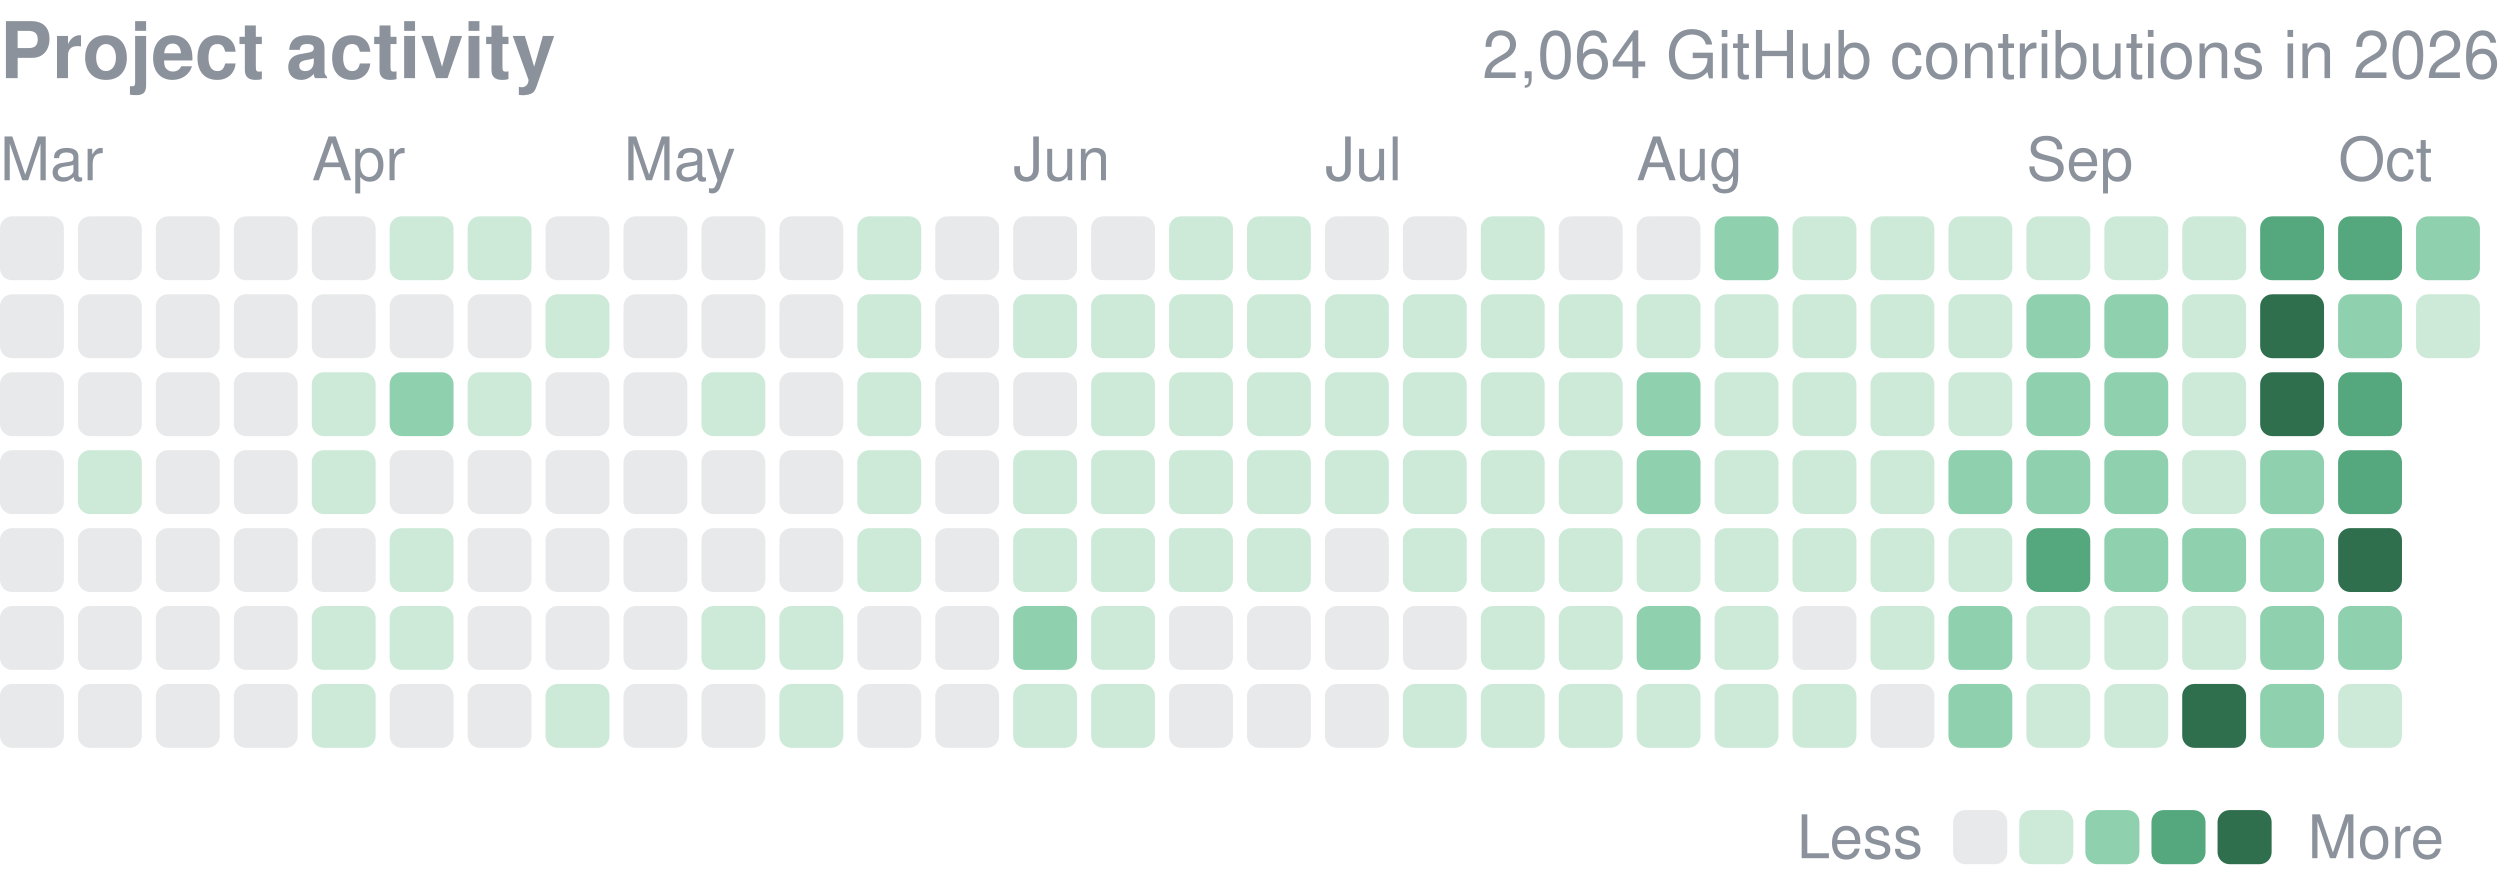
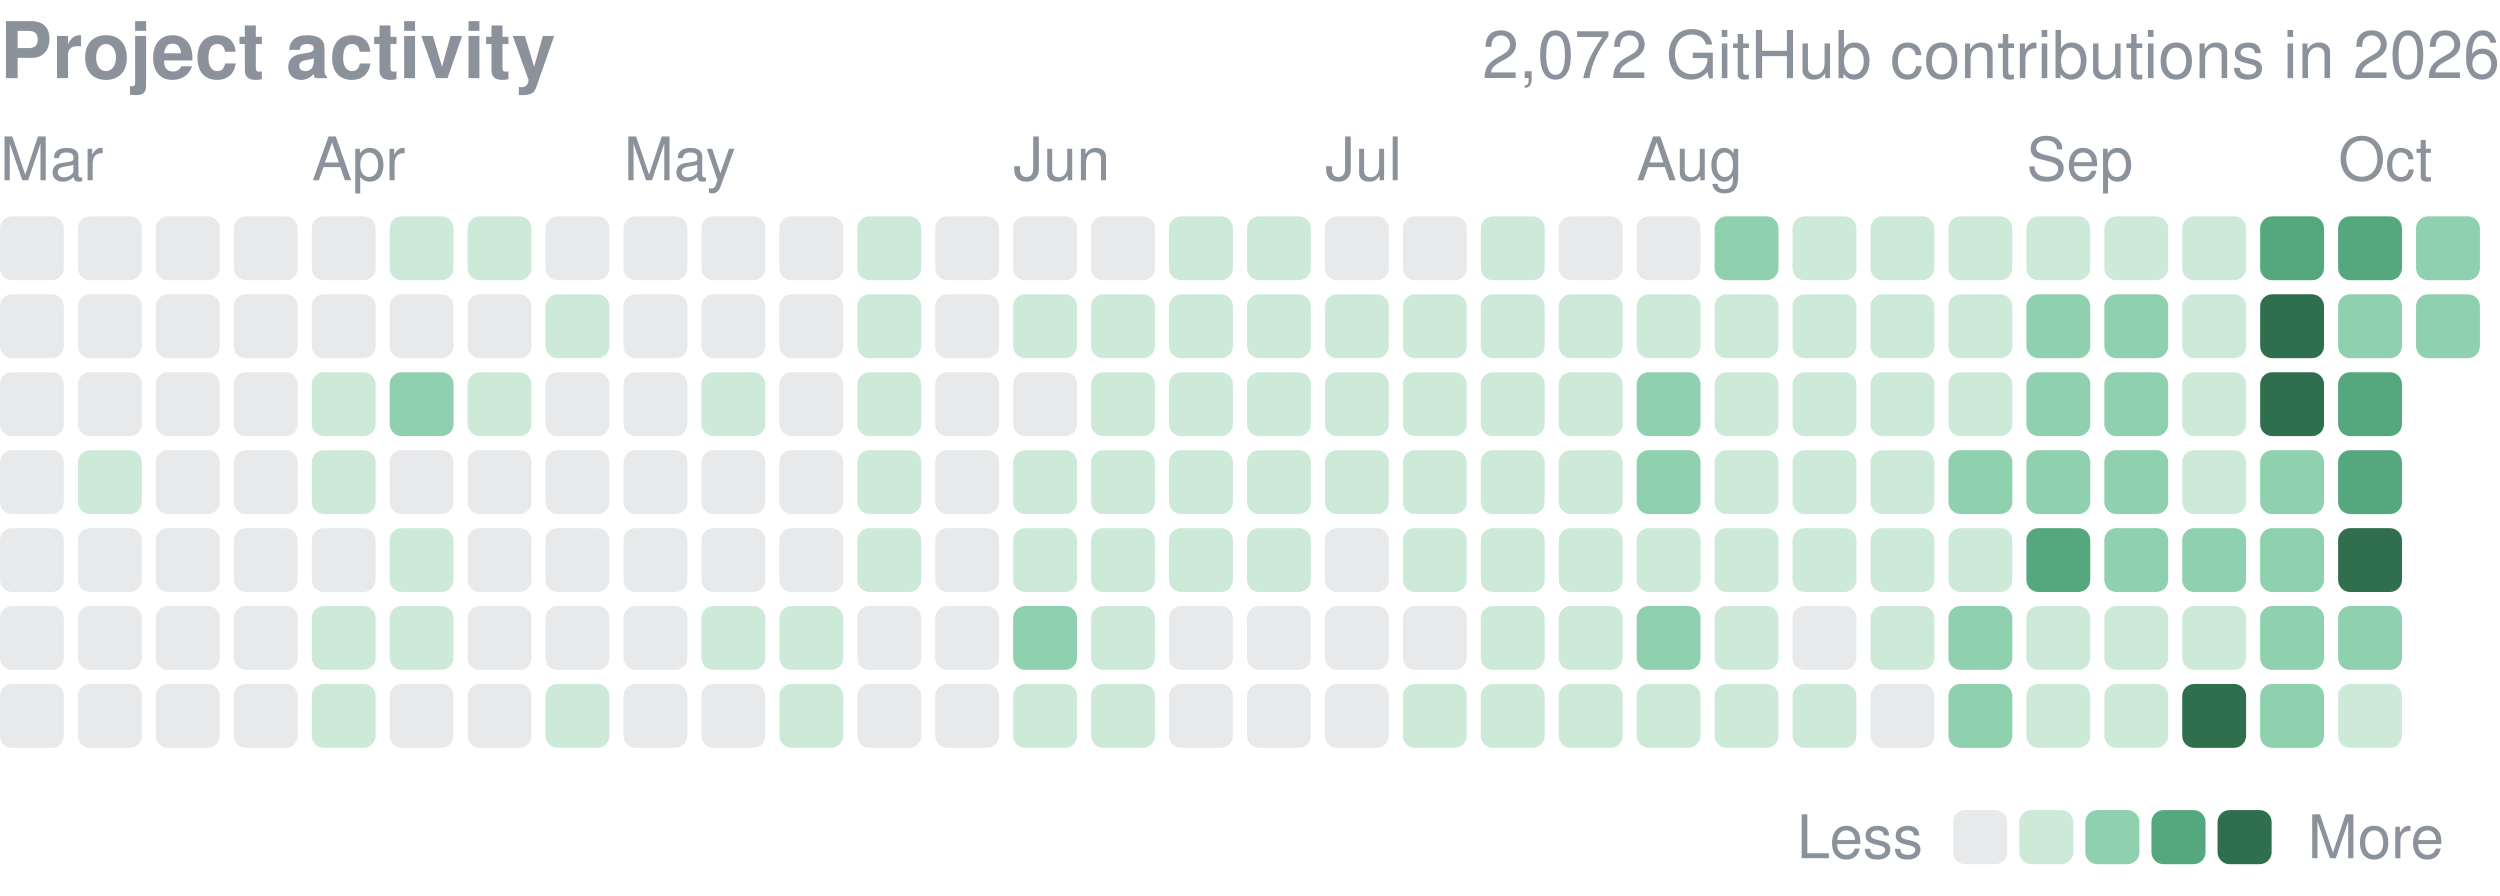
<svg xmlns="http://www.w3.org/2000/svg" width="416" height="149" viewBox="0 0 416 149" role="img" aria-label="yjinyoo GitHub contributions per day in 2026">
  <style>text{font-family:-apple-system,BlinkMacSystemFont,"Segoe UI",Helvetica,Arial,sans-serif}</style>
  <text x="0" y="13" font-size="13" font-weight="600" fill="#8b929c">Project activity</text>
-   <text x="416" y="13" font-size="11" fill="#8b929c" text-anchor="end">2,064 GitHub contributions in 2026</text>
+   <text x="416" y="13" font-size="11" fill="#8b929c" text-anchor="end">2,072 GitHub contributions in 2026</text>
  <text x="0.0" y="30" font-size="10" fill="#8b929c">Mar</text>
  <text x="51.9" y="30" font-size="10" fill="#8b929c">Apr</text>
  <text x="103.8" y="30" font-size="10" fill="#8b929c">May</text>
  <text x="168.6" y="30" font-size="10" fill="#8b929c">Jun</text>
  <text x="220.5" y="30" font-size="10" fill="#8b929c">Jul</text>
  <text x="272.3" y="30" font-size="10" fill="#8b929c">Aug</text>
  <text x="337.2" y="30" font-size="10" fill="#8b929c">Sep</text>
  <text x="389.1" y="30" font-size="10" fill="#8b929c">Oct</text>
  <rect x="0.00" y="36.00" width="10.63" height="10.63" rx="2.0" fill="#8b929c" opacity="0.2" />
  <rect x="0.00" y="48.97" width="10.63" height="10.63" rx="2.0" fill="#8b929c" opacity="0.2" />
  <rect x="0.00" y="61.94" width="10.63" height="10.63" rx="2.0" fill="#8b929c" opacity="0.2" />
  <rect x="0.00" y="74.91" width="10.63" height="10.63" rx="2.0" fill="#8b929c" opacity="0.2" />
  <rect x="0.00" y="87.88" width="10.63" height="10.63" rx="2.0" fill="#8b929c" opacity="0.2" />
  <rect x="0.00" y="100.84" width="10.63" height="10.63" rx="2.0" fill="#8b929c" opacity="0.2" />
  <rect x="0.00" y="113.81" width="10.63" height="10.63" rx="2.0" fill="#8b929c" opacity="0.2" />
  <rect x="12.97" y="36.00" width="10.63" height="10.63" rx="2.0" fill="#8b929c" opacity="0.2" />
  <rect x="12.97" y="48.97" width="10.63" height="10.63" rx="2.0" fill="#8b929c" opacity="0.2" />
  <rect x="12.97" y="61.94" width="10.63" height="10.63" rx="2.0" fill="#8b929c" opacity="0.2" />
  <rect x="12.97" y="74.91" width="10.63" height="10.63" rx="2.0" fill="#cdead9" />
  <rect x="12.97" y="87.88" width="10.63" height="10.63" rx="2.0" fill="#8b929c" opacity="0.2" />
  <rect x="12.97" y="100.84" width="10.63" height="10.63" rx="2.0" fill="#8b929c" opacity="0.2" />
  <rect x="12.97" y="113.81" width="10.63" height="10.63" rx="2.0" fill="#8b929c" opacity="0.2" />
  <rect x="25.94" y="36.00" width="10.63" height="10.63" rx="2.0" fill="#8b929c" opacity="0.2" />
  <rect x="25.94" y="48.97" width="10.63" height="10.63" rx="2.0" fill="#8b929c" opacity="0.2" />
  <rect x="25.94" y="61.94" width="10.63" height="10.63" rx="2.0" fill="#8b929c" opacity="0.2" />
  <rect x="25.94" y="74.91" width="10.63" height="10.63" rx="2.0" fill="#8b929c" opacity="0.2" />
  <rect x="25.94" y="87.88" width="10.63" height="10.63" rx="2.0" fill="#8b929c" opacity="0.2" />
  <rect x="25.94" y="100.84" width="10.63" height="10.63" rx="2.0" fill="#8b929c" opacity="0.2" />
  <rect x="25.94" y="113.81" width="10.63" height="10.63" rx="2.0" fill="#8b929c" opacity="0.2" />
  <rect x="38.91" y="36.00" width="10.63" height="10.63" rx="2.0" fill="#8b929c" opacity="0.2" />
  <rect x="38.91" y="48.97" width="10.63" height="10.63" rx="2.0" fill="#8b929c" opacity="0.2" />
  <rect x="38.91" y="61.94" width="10.63" height="10.63" rx="2.0" fill="#8b929c" opacity="0.2" />
  <rect x="38.91" y="74.91" width="10.63" height="10.63" rx="2.0" fill="#8b929c" opacity="0.2" />
  <rect x="38.91" y="87.88" width="10.63" height="10.63" rx="2.0" fill="#8b929c" opacity="0.2" />
  <rect x="38.91" y="100.84" width="10.63" height="10.63" rx="2.0" fill="#8b929c" opacity="0.2" />
  <rect x="38.91" y="113.81" width="10.63" height="10.63" rx="2.0" fill="#8b929c" opacity="0.2" />
  <rect x="51.88" y="36.00" width="10.63" height="10.63" rx="2.0" fill="#8b929c" opacity="0.2" />
  <rect x="51.88" y="48.97" width="10.63" height="10.63" rx="2.0" fill="#8b929c" opacity="0.2" />
  <rect x="51.88" y="61.94" width="10.63" height="10.63" rx="2.0" fill="#cdead9" />
  <rect x="51.88" y="74.91" width="10.63" height="10.63" rx="2.0" fill="#cdead9" />
  <rect x="51.88" y="87.88" width="10.63" height="10.63" rx="2.0" fill="#8b929c" opacity="0.2" />
  <rect x="51.88" y="100.84" width="10.63" height="10.63" rx="2.0" fill="#cdead9" />
  <rect x="51.88" y="113.81" width="10.63" height="10.63" rx="2.0" fill="#cdead9" />
  <rect x="64.84" y="36.00" width="10.63" height="10.63" rx="2.0" fill="#cdead9" />
  <rect x="64.84" y="48.97" width="10.63" height="10.63" rx="2.0" fill="#8b929c" opacity="0.2" />
  <rect x="64.84" y="61.94" width="10.63" height="10.63" rx="2.0" fill="#8fd0ae" />
  <rect x="64.84" y="74.91" width="10.63" height="10.63" rx="2.0" fill="#8b929c" opacity="0.2" />
  <rect x="64.84" y="87.88" width="10.63" height="10.63" rx="2.0" fill="#cdead9" />
  <rect x="64.84" y="100.84" width="10.63" height="10.63" rx="2.0" fill="#cdead9" />
  <rect x="64.84" y="113.81" width="10.63" height="10.63" rx="2.0" fill="#8b929c" opacity="0.2" />
  <rect x="77.81" y="36.00" width="10.63" height="10.63" rx="2.0" fill="#cdead9" />
  <rect x="77.81" y="48.97" width="10.63" height="10.63" rx="2.0" fill="#8b929c" opacity="0.2" />
  <rect x="77.81" y="61.94" width="10.63" height="10.63" rx="2.0" fill="#cdead9" />
  <rect x="77.81" y="74.91" width="10.63" height="10.63" rx="2.0" fill="#8b929c" opacity="0.2" />
  <rect x="77.81" y="87.88" width="10.63" height="10.63" rx="2.0" fill="#8b929c" opacity="0.2" />
  <rect x="77.81" y="100.84" width="10.63" height="10.63" rx="2.0" fill="#8b929c" opacity="0.2" />
  <rect x="77.81" y="113.81" width="10.63" height="10.63" rx="2.0" fill="#8b929c" opacity="0.2" />
  <rect x="90.78" y="36.00" width="10.63" height="10.63" rx="2.0" fill="#8b929c" opacity="0.2" />
  <rect x="90.78" y="48.97" width="10.63" height="10.63" rx="2.0" fill="#cdead9" />
  <rect x="90.78" y="61.94" width="10.63" height="10.63" rx="2.0" fill="#8b929c" opacity="0.2" />
  <rect x="90.78" y="74.91" width="10.63" height="10.63" rx="2.0" fill="#8b929c" opacity="0.2" />
  <rect x="90.78" y="87.88" width="10.63" height="10.63" rx="2.0" fill="#8b929c" opacity="0.2" />
  <rect x="90.78" y="100.84" width="10.63" height="10.63" rx="2.0" fill="#8b929c" opacity="0.2" />
  <rect x="90.78" y="113.81" width="10.63" height="10.63" rx="2.0" fill="#cdead9" />
  <rect x="103.75" y="36.00" width="10.63" height="10.63" rx="2.0" fill="#8b929c" opacity="0.2" />
  <rect x="103.75" y="48.97" width="10.63" height="10.63" rx="2.0" fill="#8b929c" opacity="0.2" />
  <rect x="103.75" y="61.94" width="10.63" height="10.63" rx="2.0" fill="#8b929c" opacity="0.2" />
  <rect x="103.75" y="74.91" width="10.63" height="10.63" rx="2.0" fill="#8b929c" opacity="0.2" />
  <rect x="103.75" y="87.88" width="10.63" height="10.63" rx="2.0" fill="#8b929c" opacity="0.2" />
  <rect x="103.75" y="100.84" width="10.63" height="10.63" rx="2.0" fill="#8b929c" opacity="0.2" />
  <rect x="103.75" y="113.81" width="10.63" height="10.63" rx="2.0" fill="#8b929c" opacity="0.2" />
  <rect x="116.72" y="36.00" width="10.63" height="10.63" rx="2.0" fill="#8b929c" opacity="0.2" />
  <rect x="116.72" y="48.97" width="10.63" height="10.63" rx="2.0" fill="#8b929c" opacity="0.2" />
  <rect x="116.72" y="61.94" width="10.63" height="10.63" rx="2.0" fill="#cdead9" />
  <rect x="116.72" y="74.91" width="10.63" height="10.63" rx="2.0" fill="#8b929c" opacity="0.2" />
  <rect x="116.72" y="87.88" width="10.63" height="10.63" rx="2.0" fill="#8b929c" opacity="0.2" />
  <rect x="116.72" y="100.84" width="10.63" height="10.63" rx="2.0" fill="#cdead9" />
  <rect x="116.72" y="113.81" width="10.63" height="10.63" rx="2.0" fill="#8b929c" opacity="0.2" />
  <rect x="129.69" y="36.00" width="10.63" height="10.63" rx="2.0" fill="#8b929c" opacity="0.2" />
  <rect x="129.69" y="48.97" width="10.63" height="10.63" rx="2.0" fill="#8b929c" opacity="0.2" />
  <rect x="129.69" y="61.94" width="10.63" height="10.63" rx="2.0" fill="#8b929c" opacity="0.2" />
  <rect x="129.69" y="74.91" width="10.63" height="10.63" rx="2.0" fill="#8b929c" opacity="0.2" />
  <rect x="129.69" y="87.88" width="10.63" height="10.63" rx="2.0" fill="#8b929c" opacity="0.2" />
  <rect x="129.69" y="100.84" width="10.63" height="10.63" rx="2.0" fill="#cdead9" />
  <rect x="129.69" y="113.81" width="10.63" height="10.63" rx="2.0" fill="#cdead9" />
  <rect x="142.66" y="36.00" width="10.63" height="10.63" rx="2.0" fill="#cdead9" />
  <rect x="142.66" y="48.97" width="10.63" height="10.63" rx="2.0" fill="#cdead9" />
  <rect x="142.66" y="61.94" width="10.63" height="10.63" rx="2.0" fill="#cdead9" />
  <rect x="142.66" y="74.91" width="10.63" height="10.63" rx="2.0" fill="#cdead9" />
  <rect x="142.66" y="87.88" width="10.63" height="10.63" rx="2.0" fill="#cdead9" />
  <rect x="142.66" y="100.84" width="10.63" height="10.63" rx="2.0" fill="#8b929c" opacity="0.2" />
  <rect x="142.66" y="113.81" width="10.63" height="10.63" rx="2.0" fill="#8b929c" opacity="0.2" />
  <rect x="155.62" y="36.00" width="10.63" height="10.63" rx="2.0" fill="#8b929c" opacity="0.2" />
  <rect x="155.62" y="48.97" width="10.63" height="10.63" rx="2.0" fill="#8b929c" opacity="0.2" />
  <rect x="155.62" y="61.94" width="10.63" height="10.63" rx="2.0" fill="#8b929c" opacity="0.2" />
  <rect x="155.62" y="74.91" width="10.63" height="10.63" rx="2.0" fill="#8b929c" opacity="0.2" />
  <rect x="155.62" y="87.88" width="10.63" height="10.63" rx="2.0" fill="#8b929c" opacity="0.2" />
  <rect x="155.62" y="100.84" width="10.63" height="10.63" rx="2.0" fill="#8b929c" opacity="0.2" />
  <rect x="155.62" y="113.81" width="10.63" height="10.63" rx="2.0" fill="#8b929c" opacity="0.2" />
  <rect x="168.59" y="36.00" width="10.63" height="10.63" rx="2.0" fill="#8b929c" opacity="0.2" />
  <rect x="168.59" y="48.97" width="10.63" height="10.63" rx="2.0" fill="#cdead9" />
  <rect x="168.59" y="61.94" width="10.63" height="10.63" rx="2.0" fill="#8b929c" opacity="0.2" />
  <rect x="168.59" y="74.91" width="10.63" height="10.63" rx="2.0" fill="#cdead9" />
  <rect x="168.59" y="87.88" width="10.63" height="10.63" rx="2.0" fill="#cdead9" />
  <rect x="168.59" y="100.84" width="10.63" height="10.63" rx="2.0" fill="#8fd0ae" />
  <rect x="168.59" y="113.81" width="10.63" height="10.63" rx="2.0" fill="#cdead9" />
  <rect x="181.56" y="36.00" width="10.63" height="10.63" rx="2.0" fill="#8b929c" opacity="0.2" />
  <rect x="181.56" y="48.97" width="10.63" height="10.63" rx="2.0" fill="#cdead9" />
  <rect x="181.56" y="61.94" width="10.63" height="10.63" rx="2.0" fill="#cdead9" />
  <rect x="181.56" y="74.91" width="10.63" height="10.63" rx="2.0" fill="#cdead9" />
  <rect x="181.56" y="87.88" width="10.63" height="10.63" rx="2.0" fill="#cdead9" />
  <rect x="181.56" y="100.84" width="10.63" height="10.63" rx="2.0" fill="#cdead9" />
  <rect x="181.56" y="113.81" width="10.63" height="10.63" rx="2.0" fill="#cdead9" />
  <rect x="194.53" y="36.00" width="10.63" height="10.63" rx="2.0" fill="#cdead9" />
  <rect x="194.53" y="48.97" width="10.63" height="10.63" rx="2.0" fill="#cdead9" />
  <rect x="194.53" y="61.94" width="10.63" height="10.63" rx="2.0" fill="#cdead9" />
  <rect x="194.53" y="74.91" width="10.63" height="10.63" rx="2.0" fill="#cdead9" />
  <rect x="194.53" y="87.88" width="10.63" height="10.63" rx="2.0" fill="#cdead9" />
  <rect x="194.53" y="100.84" width="10.63" height="10.63" rx="2.0" fill="#8b929c" opacity="0.2" />
  <rect x="194.53" y="113.81" width="10.63" height="10.63" rx="2.0" fill="#8b929c" opacity="0.2" />
  <rect x="207.50" y="36.00" width="10.63" height="10.63" rx="2.0" fill="#cdead9" />
  <rect x="207.50" y="48.97" width="10.63" height="10.63" rx="2.0" fill="#cdead9" />
  <rect x="207.50" y="61.94" width="10.63" height="10.63" rx="2.0" fill="#cdead9" />
  <rect x="207.50" y="74.91" width="10.63" height="10.63" rx="2.0" fill="#cdead9" />
  <rect x="207.50" y="87.88" width="10.63" height="10.63" rx="2.0" fill="#cdead9" />
  <rect x="207.50" y="100.84" width="10.63" height="10.63" rx="2.0" fill="#8b929c" opacity="0.2" />
  <rect x="207.50" y="113.81" width="10.63" height="10.63" rx="2.0" fill="#8b929c" opacity="0.2" />
  <rect x="220.47" y="36.00" width="10.63" height="10.63" rx="2.0" fill="#8b929c" opacity="0.2" />
  <rect x="220.47" y="48.97" width="10.63" height="10.63" rx="2.0" fill="#cdead9" />
  <rect x="220.47" y="61.94" width="10.63" height="10.63" rx="2.0" fill="#cdead9" />
  <rect x="220.47" y="74.91" width="10.63" height="10.63" rx="2.0" fill="#cdead9" />
  <rect x="220.47" y="87.88" width="10.63" height="10.63" rx="2.0" fill="#8b929c" opacity="0.2" />
  <rect x="220.47" y="100.84" width="10.63" height="10.63" rx="2.0" fill="#8b929c" opacity="0.2" />
  <rect x="220.47" y="113.81" width="10.63" height="10.63" rx="2.0" fill="#8b929c" opacity="0.2" />
  <rect x="233.44" y="36.00" width="10.63" height="10.63" rx="2.0" fill="#8b929c" opacity="0.2" />
  <rect x="233.44" y="48.97" width="10.63" height="10.63" rx="2.0" fill="#cdead9" />
  <rect x="233.44" y="61.94" width="10.63" height="10.63" rx="2.0" fill="#cdead9" />
  <rect x="233.44" y="74.91" width="10.63" height="10.63" rx="2.0" fill="#cdead9" />
  <rect x="233.44" y="87.88" width="10.63" height="10.63" rx="2.0" fill="#cdead9" />
  <rect x="233.44" y="100.84" width="10.63" height="10.63" rx="2.0" fill="#8b929c" opacity="0.2" />
  <rect x="233.44" y="113.81" width="10.63" height="10.63" rx="2.0" fill="#cdead9" />
  <rect x="246.41" y="36.00" width="10.63" height="10.63" rx="2.0" fill="#cdead9" />
  <rect x="246.41" y="48.97" width="10.63" height="10.63" rx="2.0" fill="#cdead9" />
  <rect x="246.41" y="61.94" width="10.63" height="10.63" rx="2.0" fill="#cdead9" />
  <rect x="246.41" y="74.91" width="10.63" height="10.63" rx="2.0" fill="#cdead9" />
  <rect x="246.41" y="87.88" width="10.63" height="10.63" rx="2.0" fill="#cdead9" />
  <rect x="246.41" y="100.84" width="10.63" height="10.63" rx="2.0" fill="#cdead9" />
  <rect x="246.41" y="113.81" width="10.63" height="10.63" rx="2.0" fill="#cdead9" />
  <rect x="259.38" y="36.00" width="10.63" height="10.63" rx="2.0" fill="#8b929c" opacity="0.2" />
  <rect x="259.38" y="48.97" width="10.63" height="10.63" rx="2.0" fill="#cdead9" />
  <rect x="259.38" y="61.94" width="10.63" height="10.63" rx="2.0" fill="#cdead9" />
  <rect x="259.38" y="74.91" width="10.63" height="10.63" rx="2.0" fill="#cdead9" />
  <rect x="259.38" y="87.88" width="10.63" height="10.63" rx="2.0" fill="#cdead9" />
  <rect x="259.38" y="100.84" width="10.63" height="10.63" rx="2.0" fill="#cdead9" />
  <rect x="259.38" y="113.81" width="10.63" height="10.63" rx="2.0" fill="#cdead9" />
  <rect x="272.34" y="36.00" width="10.63" height="10.63" rx="2.0" fill="#8b929c" opacity="0.2" />
  <rect x="272.34" y="48.97" width="10.63" height="10.63" rx="2.0" fill="#cdead9" />
  <rect x="272.34" y="61.94" width="10.63" height="10.63" rx="2.0" fill="#8fd0ae" />
  <rect x="272.34" y="74.91" width="10.63" height="10.63" rx="2.0" fill="#8fd0ae" />
  <rect x="272.34" y="87.88" width="10.63" height="10.63" rx="2.0" fill="#cdead9" />
  <rect x="272.34" y="100.84" width="10.63" height="10.63" rx="2.0" fill="#8fd0ae" />
  <rect x="272.34" y="113.81" width="10.63" height="10.63" rx="2.0" fill="#cdead9" />
  <rect x="285.31" y="36.00" width="10.63" height="10.63" rx="2.0" fill="#8fd0ae" />
  <rect x="285.31" y="48.97" width="10.63" height="10.63" rx="2.0" fill="#cdead9" />
  <rect x="285.31" y="61.94" width="10.63" height="10.63" rx="2.0" fill="#cdead9" />
  <rect x="285.31" y="74.91" width="10.63" height="10.63" rx="2.0" fill="#cdead9" />
  <rect x="285.31" y="87.88" width="10.63" height="10.63" rx="2.0" fill="#cdead9" />
  <rect x="285.31" y="100.84" width="10.63" height="10.63" rx="2.0" fill="#cdead9" />
  <rect x="285.31" y="113.81" width="10.63" height="10.63" rx="2.0" fill="#cdead9" />
  <rect x="298.28" y="36.00" width="10.63" height="10.63" rx="2.0" fill="#cdead9" />
  <rect x="298.28" y="48.97" width="10.63" height="10.63" rx="2.0" fill="#cdead9" />
  <rect x="298.28" y="61.94" width="10.63" height="10.63" rx="2.0" fill="#cdead9" />
  <rect x="298.28" y="74.91" width="10.63" height="10.63" rx="2.0" fill="#cdead9" />
  <rect x="298.28" y="87.88" width="10.63" height="10.63" rx="2.0" fill="#cdead9" />
  <rect x="298.28" y="100.84" width="10.63" height="10.63" rx="2.0" fill="#8b929c" opacity="0.2" />
  <rect x="298.28" y="113.81" width="10.63" height="10.63" rx="2.0" fill="#cdead9" />
  <rect x="311.25" y="36.00" width="10.63" height="10.63" rx="2.0" fill="#cdead9" />
  <rect x="311.25" y="48.97" width="10.63" height="10.63" rx="2.0" fill="#cdead9" />
  <rect x="311.25" y="61.94" width="10.63" height="10.63" rx="2.0" fill="#cdead9" />
  <rect x="311.25" y="74.91" width="10.63" height="10.63" rx="2.0" fill="#cdead9" />
  <rect x="311.25" y="87.88" width="10.63" height="10.63" rx="2.0" fill="#cdead9" />
  <rect x="311.25" y="100.84" width="10.63" height="10.63" rx="2.0" fill="#cdead9" />
  <rect x="311.25" y="113.81" width="10.63" height="10.63" rx="2.0" fill="#8b929c" opacity="0.2" />
  <rect x="324.22" y="36.00" width="10.63" height="10.63" rx="2.0" fill="#cdead9" />
  <rect x="324.22" y="48.97" width="10.63" height="10.63" rx="2.0" fill="#cdead9" />
  <rect x="324.22" y="61.94" width="10.63" height="10.63" rx="2.0" fill="#cdead9" />
  <rect x="324.22" y="74.91" width="10.63" height="10.63" rx="2.0" fill="#8fd0ae" />
  <rect x="324.22" y="87.88" width="10.63" height="10.63" rx="2.0" fill="#cdead9" />
  <rect x="324.22" y="100.84" width="10.63" height="10.63" rx="2.0" fill="#8fd0ae" />
  <rect x="324.22" y="113.81" width="10.63" height="10.63" rx="2.0" fill="#8fd0ae" />
  <rect x="337.19" y="36.00" width="10.63" height="10.63" rx="2.0" fill="#cdead9" />
  <rect x="337.19" y="48.97" width="10.63" height="10.63" rx="2.0" fill="#8fd0ae" />
  <rect x="337.19" y="61.94" width="10.63" height="10.63" rx="2.0" fill="#8fd0ae" />
  <rect x="337.19" y="74.91" width="10.63" height="10.63" rx="2.0" fill="#8fd0ae" />
  <rect x="337.19" y="87.88" width="10.63" height="10.63" rx="2.0" fill="#55a87e" />
  <rect x="337.19" y="100.84" width="10.63" height="10.63" rx="2.0" fill="#cdead9" />
  <rect x="337.19" y="113.81" width="10.63" height="10.63" rx="2.0" fill="#cdead9" />
  <rect x="350.16" y="36.00" width="10.63" height="10.63" rx="2.0" fill="#cdead9" />
  <rect x="350.16" y="48.97" width="10.63" height="10.63" rx="2.0" fill="#8fd0ae" />
  <rect x="350.16" y="61.94" width="10.63" height="10.63" rx="2.0" fill="#8fd0ae" />
  <rect x="350.16" y="74.91" width="10.63" height="10.63" rx="2.0" fill="#8fd0ae" />
  <rect x="350.16" y="87.88" width="10.63" height="10.63" rx="2.0" fill="#8fd0ae" />
  <rect x="350.16" y="100.84" width="10.63" height="10.63" rx="2.0" fill="#cdead9" />
  <rect x="350.16" y="113.81" width="10.63" height="10.63" rx="2.0" fill="#cdead9" />
  <rect x="363.12" y="36.00" width="10.63" height="10.63" rx="2.0" fill="#cdead9" />
  <rect x="363.12" y="48.97" width="10.63" height="10.63" rx="2.0" fill="#cdead9" />
  <rect x="363.12" y="61.94" width="10.63" height="10.63" rx="2.0" fill="#cdead9" />
  <rect x="363.12" y="74.91" width="10.63" height="10.63" rx="2.0" fill="#cdead9" />
  <rect x="363.12" y="87.88" width="10.63" height="10.63" rx="2.0" fill="#8fd0ae" />
  <rect x="363.12" y="100.84" width="10.63" height="10.63" rx="2.0" fill="#cdead9" />
  <rect x="363.12" y="113.81" width="10.63" height="10.63" rx="2.0" fill="#2f6f4e" />
  <rect x="376.09" y="36.00" width="10.63" height="10.63" rx="2.0" fill="#55a87e" />
  <rect x="376.09" y="48.97" width="10.63" height="10.63" rx="2.0" fill="#2f6f4e" />
  <rect x="376.09" y="61.94" width="10.63" height="10.63" rx="2.0" fill="#2f6f4e" />
  <rect x="376.09" y="74.91" width="10.63" height="10.63" rx="2.0" fill="#8fd0ae" />
  <rect x="376.09" y="87.88" width="10.63" height="10.63" rx="2.0" fill="#8fd0ae" />
  <rect x="376.09" y="100.84" width="10.63" height="10.63" rx="2.0" fill="#8fd0ae" />
  <rect x="376.09" y="113.81" width="10.63" height="10.63" rx="2.0" fill="#8fd0ae" />
  <rect x="389.06" y="36.00" width="10.63" height="10.63" rx="2.0" fill="#55a87e" />
  <rect x="389.06" y="48.97" width="10.63" height="10.63" rx="2.0" fill="#8fd0ae" />
  <rect x="389.06" y="61.94" width="10.63" height="10.63" rx="2.0" fill="#55a87e" />
  <rect x="389.06" y="74.91" width="10.63" height="10.63" rx="2.0" fill="#55a87e" />
  <rect x="389.06" y="87.88" width="10.63" height="10.63" rx="2.0" fill="#2f6f4e" />
  <rect x="389.06" y="100.84" width="10.63" height="10.63" rx="2.0" fill="#8fd0ae" />
  <rect x="389.06" y="113.81" width="10.63" height="10.63" rx="2.0" fill="#cdead9" />
  <rect x="402.03" y="36.00" width="10.63" height="10.63" rx="2.0" fill="#8fd0ae" />
-   <rect x="402.03" y="48.97" width="10.63" height="10.63" rx="2.0" fill="#cdead9" />
+   <rect x="402.03" y="48.97" width="10.63" height="10.63" rx="2.0" fill="#8fd0ae" />
  <text x="299" y="142.8" font-size="10" fill="#8b929c">Less</text>
  <rect x="325" y="134.8" width="9" height="9" rx="2.0" fill="#8b929c" opacity="0.2" />
  <rect x="336.0" y="134.8" width="9" height="9" rx="2.0" fill="#cdead9" />
  <rect x="347.0" y="134.8" width="9" height="9" rx="2.0" fill="#8fd0ae" />
  <rect x="358.0" y="134.8" width="9" height="9" rx="2.0" fill="#55a87e" />
  <rect x="369.0" y="134.8" width="9" height="9" rx="2.0" fill="#2f6f4e" />
  <text x="384.0" y="142.8" font-size="10" fill="#8b929c">More</text>
</svg>
